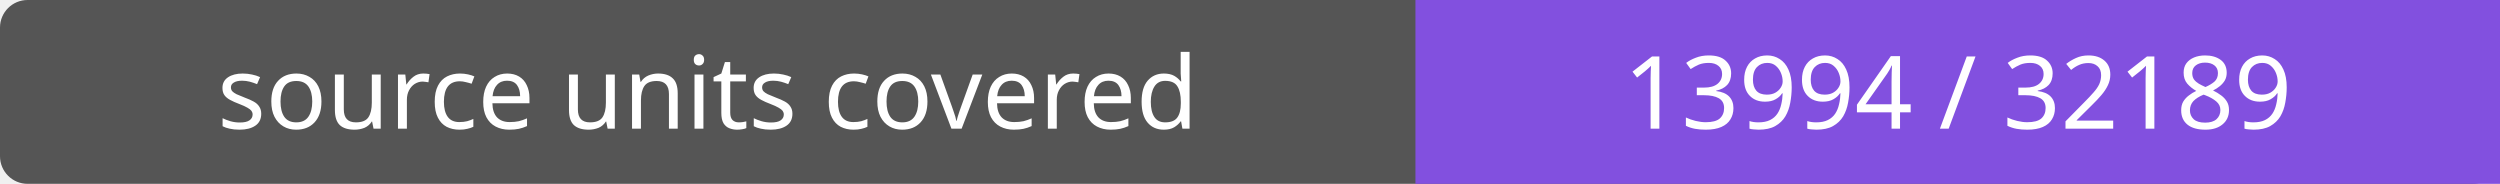
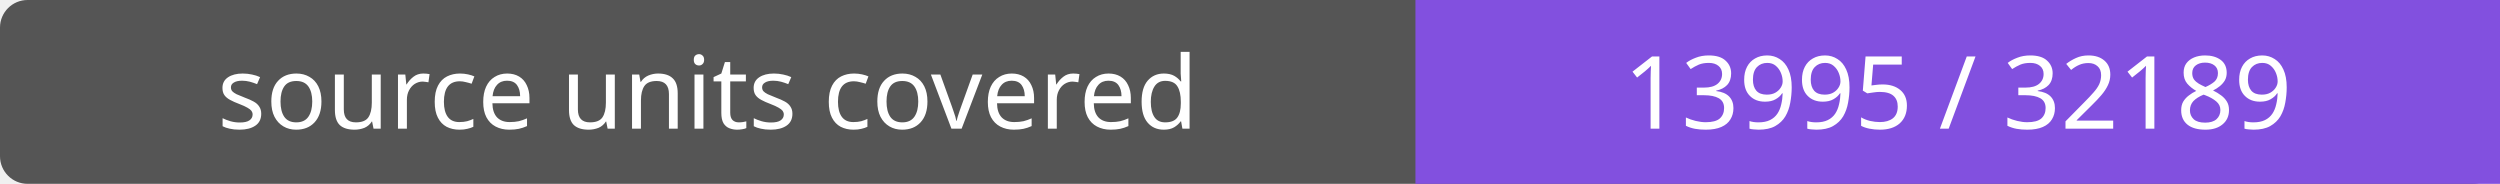
- <svg xmlns="http://www.w3.org/2000/svg" width="272" height="20" role="img" aria-label="source units covered: 13994 / 32189">
+ <svg xmlns="http://www.w3.org/2000/svg" width="272" height="20" role="img" aria-label="source units covered: 13995 / 32189">
  <rect width="272" height="20" rx="3" fill="#555" />
  <path fill="#8250df" d="M154 0h118v20H154z" />
  <g fill="#fff" text-anchor="middle" font-family="Verdana,sans-serif" font-size="11">
    <text x="77.0" y="14">source units covered</text>
-     <text x="213.0" y="14">13994 / 32189</text>
+     <text x="213.0" y="14">13995 / 32189</text>
  </g>
</svg>
